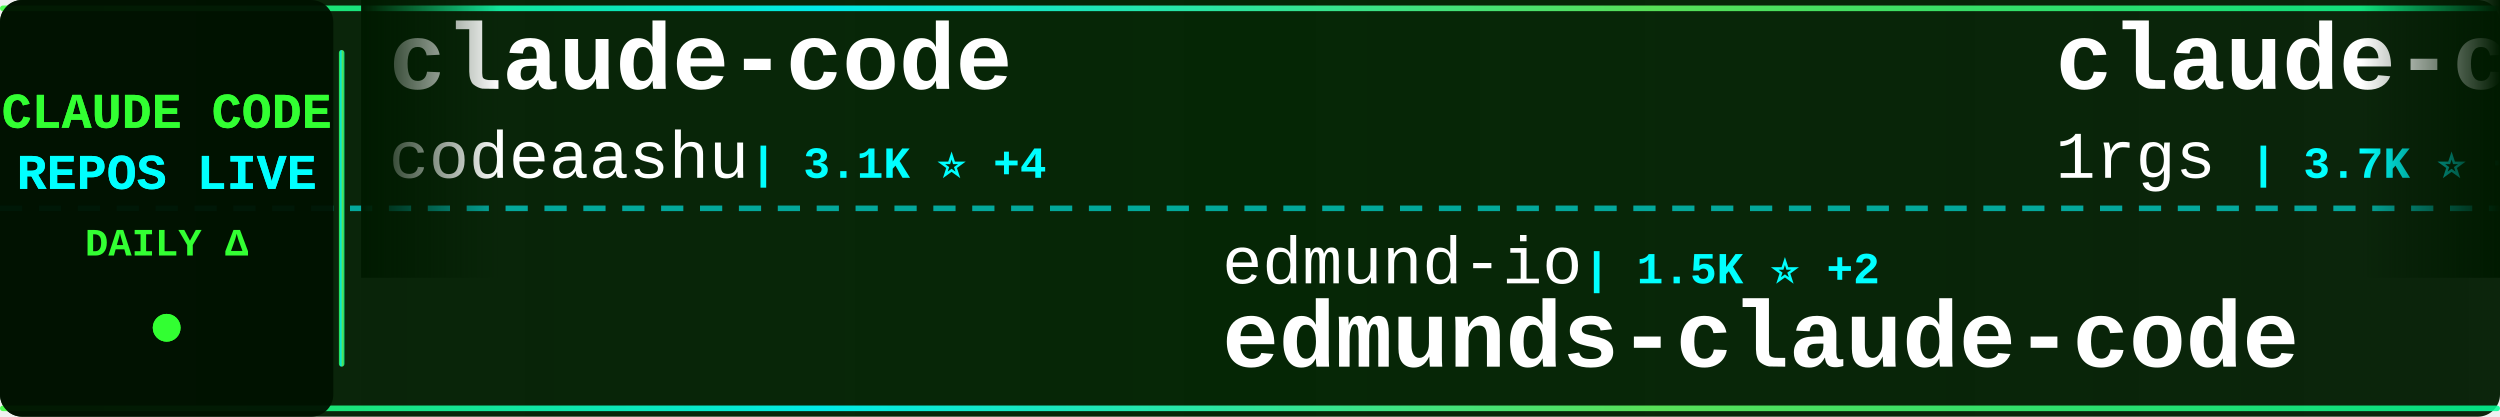
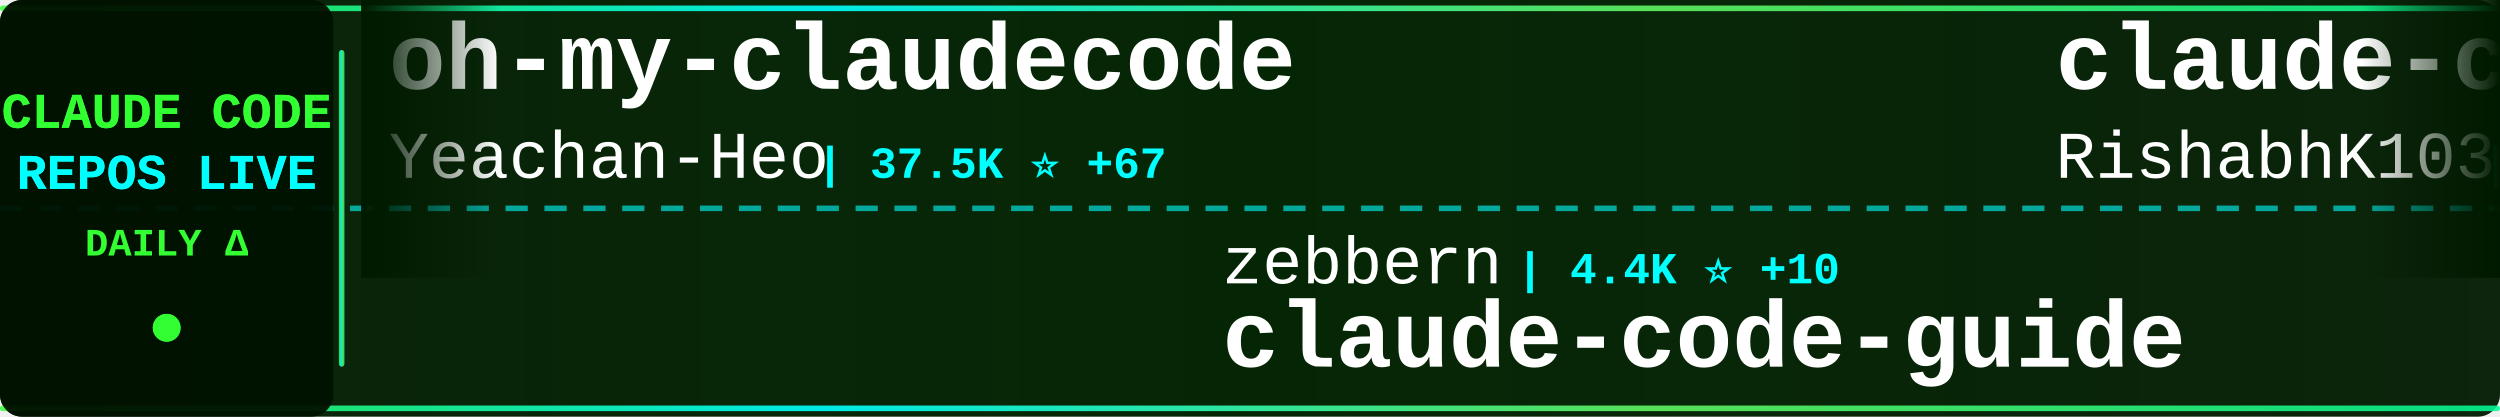
<svg xmlns="http://www.w3.org/2000/svg" width="900" height="150">
  <defs>
    <linearGradient id="tickerBg" x1="0%" y1="0%" x2="100%" y2="0%">
      <stop offset="0%" style="stop-color:#001a00;stop-opacity:0.95" />
      <stop offset="50%" style="stop-color:#002200;stop-opacity:0.98" />
      <stop offset="100%" style="stop-color:#001a00;stop-opacity:0.95" />
    </linearGradient>
    <linearGradient id="borderGrad" x1="0%" y1="0%" x2="100%" y2="0%">
      <stop offset="0%" style="stop-color:#33ff33;stop-opacity:0.85">
        <animate attributeName="stop-opacity" values="0.85;1;0.85" dur="2s" repeatCount="indefinite" />
      </stop>
      <stop offset="33%" style="stop-color:#00ffff;stop-opacity:0.9">
        <animate attributeName="stop-opacity" values="0.9;1;0.9" dur="2.2s" repeatCount="indefinite" />
      </stop>
      <stop offset="66%" style="stop-color:#66ff66;stop-opacity:0.85">
        <animate attributeName="stop-opacity" values="0.85;1;0.85" dur="1.8s" repeatCount="indefinite" />
      </stop>
      <stop offset="100%" style="stop-color:#00ff99;stop-opacity:0.85">
        <animate attributeName="stop-opacity" values="0.85;1;0.85" dur="2s" repeatCount="indefinite" />
      </stop>
    </linearGradient>
    <filter id="textGlow">
      <feGaussianBlur stdDeviation="0.1" result="coloredBlur" />
      <feMerge>
        <feMergeNode in="coloredBlur" />
        <feMergeNode in="SourceGraphic" />
      </feMerge>
    </filter>
    <filter id="metricGlow">
      <feGaussianBlur stdDeviation="0.2" result="coloredBlur" />
      <feMerge>
        <feMergeNode in="coloredBlur" />
        <feMergeNode in="SourceGraphic" />
      </feMerge>
    </filter>
    <linearGradient id="leftFade" x1="0%" y1="0%" x2="100%" y2="0%">
      <stop offset="0%" style="stop-color:#001a00;stop-opacity:1" />
      <stop offset="100%" style="stop-color:#001a00;stop-opacity:0" />
    </linearGradient>
    <linearGradient id="rightFade" x1="0%" y1="0%" x2="100%" y2="0%">
      <stop offset="0%" style="stop-color:#001a00;stop-opacity:0" />
      <stop offset="100%" style="stop-color:#001a00;stop-opacity:1" />
    </linearGradient>
  </defs>
  <rect width="900" height="150" fill="url(#tickerBg)" rx="8" />
  <rect x="0" y="2" width="900" height="2" fill="url(#borderGrad)" rx="1" />
  <rect x="0" y="146" width="900" height="2" fill="url(#borderGrad)" rx="1" />
  <line x1="0" y1="75" x2="900" y2="75" stroke="#00ffff" stroke-width="2" stroke-dasharray="8 6" opacity="0.6" />
  <rect x="0" y="0" width="120" height="150" fill="#001100" opacity="0.95" rx="8" />
  <text x="60" y="46" font-family="'Courier New', monospace" font-size="18" font-weight="bold" fill="#33ff33" text-anchor="middle" filter="url(#textGlow)">
    CLAUDE CODE
  </text>
  <text x="60" y="68" font-family="'Courier New', monospace" font-size="18" font-weight="bold" fill="#00ffff" text-anchor="middle" filter="url(#textGlow)">
    REPOS LIVE
  </text>
  <text x="60" y="92" font-family="'Courier New', monospace" font-size="14" font-weight="bold" fill="#33ff33" text-anchor="middle">
    DAILY Δ
  </text>
  <circle cx="60" cy="118" r="5" fill="#33ff33" filter="url(#metricGlow)">
    <animate attributeName="r" values="4;6;4" dur="1.5s" repeatCount="indefinite" />
    <animate attributeName="opacity" values="0.6;1;0.6" dur="1.5s" repeatCount="indefinite" />
  </circle>
  <rect x="122" y="18" width="2" height="114" fill="url(#borderGrad)" rx="1" />
  <clipPath id="tickerClip">
    <rect x="130" y="0" width="770" height="150" />
  </clipPath>
  <g clip-path="url(#tickerClip)">
    <g id="tickerItems">
      <animateTransform attributeName="transform" attributeType="XML" type="translate" from="0 0" to="-3000 0" dur="54s" repeatCount="indefinite" />
      <g transform="translate(0, 0)">
-         <text x="140" y="32" font-family="'Courier New', monospace" font-size="34" font-weight="bold" fill="#ffffff">claude-code</text>
-         <text x="140" y="64" font-family="'Courier New', monospace" font-size="24" font-weight="normal" fill="#ffffff" opacity="1.0">codeaashu</text>
-         <text x="270" y="64" font-family="'Courier New', monospace" font-size="16" font-weight="bold" fill="#00ffff"> | 3.1K ⭐ +4</text>
+         <text x="140" y="32" font-family="'Courier New', monospace" font-size="34" font-weight="bold" fill="#ffffff">oh-my-claudecode</text>
+         <text x="140" y="64" font-family="'Courier New', monospace" font-size="24" font-weight="normal" fill="#ffffff" opacity="1.0">Yeachan-Heo</text>
+         <text x="294" y="64" font-family="'Courier New', monospace" font-size="16" font-weight="bold" fill="#00ffff"> | 37.5K ⭐ +67</text>
      </g>
      <g transform="translate(300, 0)">
-         <text x="140" y="102" font-family="'Courier New', monospace" font-size="24" font-weight="normal" fill="#ffffff" opacity="1.0">edmund-io</text>
-         <text x="270" y="102" font-family="'Courier New', monospace" font-size="16" font-weight="bold" fill="#00ffff"> | 1.5K ⭐ +2</text>
-         <text x="140" y="132" font-family="'Courier New', monospace" font-size="34" font-weight="bold" fill="#ffffff">edmunds-claude-code</text>
+         <text x="140" y="102" font-family="'Courier New', monospace" font-size="24" font-weight="normal" fill="#ffffff" opacity="1.0">zebbern</text>
+         <text x="246" y="102" font-family="'Courier New', monospace" font-size="16" font-weight="bold" fill="#00ffff"> | 4.4K ⭐ +10</text>
+         <text x="140" y="132" font-family="'Courier New', monospace" font-size="34" font-weight="bold" fill="#ffffff">claude-code-guide</text>
      </g>
      <g transform="translate(600, 0)">
-         <text x="140" y="32" font-family="'Courier New', monospace" font-size="34" font-weight="bold" fill="#ffffff">claude-code-proxy</text>
-         <text x="140" y="64" font-family="'Courier New', monospace" font-size="24" font-weight="normal" fill="#ffffff" opacity="1.0">1rgs</text>
-         <text x="210" y="64" font-family="'Courier New', monospace" font-size="16" font-weight="bold" fill="#00ffff"> | 3.7K ⭐ +5</text>
+         <text x="140" y="32" font-family="'Courier New', monospace" font-size="34" font-weight="bold" fill="#ffffff">claude-code</text>
+         <text x="140" y="64" font-family="'Courier New', monospace" font-size="24" font-weight="normal" fill="#ffffff" opacity="1.0">RishabhK103</text>
+         <text x="294" y="64" font-family="'Courier New', monospace" font-size="16" font-weight="bold" fill="#00ffff"> | 101 ⭐ +1</text>
      </g>
      <g transform="translate(900, 0)">
-         <text x="140" y="102" font-family="'Courier New', monospace" font-size="24" font-weight="normal" fill="#ffffff" opacity="1.0">liuup</text>
-         <text x="222" y="102" font-family="'Courier New', monospace" font-size="16" font-weight="bold" fill="#00ffff"> | 3.5K ⭐ +15</text>
-         <text x="140" y="132" font-family="'Courier New', monospace" font-size="34" font-weight="bold" fill="#ffffff">claude-code-analysis</text>
+         <text x="140" y="102" font-family="'Courier New', monospace" font-size="24" font-weight="normal" fill="#ffffff" opacity="1.0">anthropics</text>
+         <text x="282" y="102" font-family="'Courier New', monospace" font-size="16" font-weight="bold" fill="#00ffff"> | 8.3K ⭐ +16</text>
+         <text x="140" y="132" font-family="'Courier New', monospace" font-size="34" font-weight="bold" fill="#ffffff">claude-code-action</text>
      </g>
      <g transform="translate(1200, 0)">
-         <text x="140" y="32" font-family="'Courier New', monospace" font-size="34" font-weight="bold" fill="#ffffff">claude_code_src</text>
-         <text x="140" y="64" font-family="'Courier New', monospace" font-size="24" font-weight="normal" fill="#ffffff" opacity="1.0">ponponon</text>
-         <text x="258" y="64" font-family="'Courier New', monospace" font-size="16" font-weight="bold" fill="#00ffff"> | 2.3K ⭐ +1</text>
+         <text x="140" y="32" font-family="'Courier New', monospace" font-size="34" font-weight="bold" fill="#ffffff">claude-code</text>
+         <text x="140" y="64" font-family="'Courier New', monospace" font-size="24" font-weight="normal" fill="#ffffff" opacity="1.0">xorespesp</text>
+         <text x="270" y="64" font-family="'Courier New', monospace" font-size="16" font-weight="bold" fill="#00ffff"> | 228 ⭐</text>
      </g>
      <g transform="translate(1500, 0)">
-         <text x="140" y="102" font-family="'Courier New', monospace" font-size="24" font-weight="normal" fill="#ffffff" opacity="1.0">jarmuine</text>
-         <text x="258" y="102" font-family="'Courier New', monospace" font-size="16" font-weight="bold" fill="#00ffff"> | 2.2K ⭐</text>
-         <text x="140" y="132" font-family="'Courier New', monospace" font-size="34" font-weight="bold" fill="#ffffff">claude-code</text>
+         <text x="140" y="102" font-family="'Courier New', monospace" font-size="24" font-weight="normal" fill="#ffffff" opacity="1.0">Maciek-roboblog</text>
+         <text x="342" y="102" font-family="'Courier New', monospace" font-size="16" font-weight="bold" fill="#00ffff"> | 8.4K ⭐ +15</text>
+         <text x="140" y="132" font-family="'Courier New', monospace" font-size="34" font-weight="bold" fill="#ffffff">Claude-Code-Usage-Monito...</text>
      </g>
      <g transform="translate(1800, 0)">
-         <text x="140" y="32" font-family="'Courier New', monospace" font-size="34" font-weight="bold" fill="#ffffff">claude-code-prompts</text>
-         <text x="140" y="64" font-family="'Courier New', monospace" font-size="24" font-weight="normal" fill="#ffffff" opacity="1.0">repowise-dev</text>
-         <text x="306" y="64" font-family="'Courier New', monospace" font-size="16" font-weight="bold" fill="#00ffff"> | 1.1K ⭐</text>
+         <text x="140" y="32" font-family="'Courier New', monospace" font-size="34" font-weight="bold" fill="#ffffff">claude-code</text>
+         <text x="140" y="64" font-family="'Courier New', monospace" font-size="24" font-weight="normal" fill="#ffffff" opacity="1.0">claude-code-best</text>
+         <text x="354" y="64" font-family="'Courier New', monospace" font-size="16" font-weight="bold" fill="#00ffff"> | 20.9K ⭐ +40</text>
      </g>
      <g transform="translate(2100, 0)">
        <text x="140" y="102" font-family="'Courier New', monospace" font-size="24" font-weight="normal" fill="#ffffff" opacity="1.0">alejandrobalderas</text>
-         <text x="366" y="102" font-family="'Courier New', monospace" font-size="16" font-weight="bold" fill="#00ffff"> | 2.4K ⭐ +4</text>
+         <text x="366" y="102" font-family="'Courier New', monospace" font-size="16" font-weight="bold" fill="#00ffff"> | 2.4K ⭐ +6</text>
        <text x="140" y="132" font-family="'Courier New', monospace" font-size="34" font-weight="bold" fill="#ffffff">claude-code-from-source</text>
      </g>
      <g transform="translate(2400, 0)">
-         <text x="140" y="32" font-family="'Courier New', monospace" font-size="34" font-weight="bold" fill="#ffffff">my-claude-code-setup</text>
-         <text x="140" y="64" font-family="'Courier New', monospace" font-size="24" font-weight="normal" fill="#ffffff" opacity="1.0">centminmod</text>
-         <text x="282" y="64" font-family="'Courier New', monospace" font-size="16" font-weight="bold" fill="#00ffff"> | 2.5K ⭐ +1</text>
+         <text x="140" y="32" font-family="'Courier New', monospace" font-size="34" font-weight="bold" fill="#ffffff">pi-vs-claude-code</text>
+         <text x="140" y="64" font-family="'Courier New', monospace" font-size="24" font-weight="normal" fill="#ffffff" opacity="1.0">disler</text>
+         <text x="234" y="64" font-family="'Courier New', monospace" font-size="16" font-weight="bold" fill="#00ffff"> | 1.5K ⭐ +5</text>
      </g>
      <g transform="translate(2700, 0)">
-         <text x="140" y="102" font-family="'Courier New', monospace" font-size="24" font-weight="normal" fill="#ffffff" opacity="1.0">Yeachan-Heo</text>
-         <text x="294" y="102" font-family="'Courier New', monospace" font-size="16" font-weight="bold" fill="#00ffff"> | 37.5K ⭐ +55</text>
-         <text x="140" y="132" font-family="'Courier New', monospace" font-size="34" font-weight="bold" fill="#ffffff">oh-my-claudecode</text>
+         <text x="140" y="102" font-family="'Courier New', monospace" font-size="24" font-weight="normal" fill="#ffffff" opacity="1.0">VILA-Lab</text>
+         <text x="258" y="102" font-family="'Courier New', monospace" font-size="16" font-weight="bold" fill="#00ffff"> | 1.8K ⭐ +9</text>
+         <text x="140" y="132" font-family="'Courier New', monospace" font-size="34" font-weight="bold" fill="#ffffff">Dive-into-Claude-Code</text>
      </g>
      <g transform="translate(3000, 0)">
-         <text x="140" y="32" font-family="'Courier New', monospace" font-size="34" font-weight="bold" fill="#ffffff">claude-code</text>
-         <text x="140" y="64" font-family="'Courier New', monospace" font-size="24" font-weight="normal" fill="#ffffff" opacity="1.0">codeaashu</text>
-         <text x="270" y="64" font-family="'Courier New', monospace" font-size="16" font-weight="bold" fill="#00ffff"> | 3.1K ⭐ +4</text>
+         <text x="140" y="32" font-family="'Courier New', monospace" font-size="34" font-weight="bold" fill="#ffffff">oh-my-claudecode</text>
+         <text x="140" y="64" font-family="'Courier New', monospace" font-size="24" font-weight="normal" fill="#ffffff" opacity="1.0">Yeachan-Heo</text>
+         <text x="294" y="64" font-family="'Courier New', monospace" font-size="16" font-weight="bold" fill="#00ffff"> | 37.5K ⭐ +67</text>
      </g>
      <g transform="translate(3300, 0)">
-         <text x="140" y="102" font-family="'Courier New', monospace" font-size="24" font-weight="normal" fill="#ffffff" opacity="1.0">edmund-io</text>
-         <text x="270" y="102" font-family="'Courier New', monospace" font-size="16" font-weight="bold" fill="#00ffff"> | 1.5K ⭐ +2</text>
-         <text x="140" y="132" font-family="'Courier New', monospace" font-size="34" font-weight="bold" fill="#ffffff">edmunds-claude-code</text>
+         <text x="140" y="102" font-family="'Courier New', monospace" font-size="24" font-weight="normal" fill="#ffffff" opacity="1.0">zebbern</text>
+         <text x="246" y="102" font-family="'Courier New', monospace" font-size="16" font-weight="bold" fill="#00ffff"> | 4.4K ⭐ +10</text>
+         <text x="140" y="132" font-family="'Courier New', monospace" font-size="34" font-weight="bold" fill="#ffffff">claude-code-guide</text>
      </g>
      <g transform="translate(3600, 0)">
-         <text x="140" y="32" font-family="'Courier New', monospace" font-size="34" font-weight="bold" fill="#ffffff">claude-code-proxy</text>
-         <text x="140" y="64" font-family="'Courier New', monospace" font-size="24" font-weight="normal" fill="#ffffff" opacity="1.0">1rgs</text>
-         <text x="210" y="64" font-family="'Courier New', monospace" font-size="16" font-weight="bold" fill="#00ffff"> | 3.7K ⭐ +5</text>
+         <text x="140" y="32" font-family="'Courier New', monospace" font-size="34" font-weight="bold" fill="#ffffff">claude-code</text>
+         <text x="140" y="64" font-family="'Courier New', monospace" font-size="24" font-weight="normal" fill="#ffffff" opacity="1.0">RishabhK103</text>
+         <text x="294" y="64" font-family="'Courier New', monospace" font-size="16" font-weight="bold" fill="#00ffff"> | 101 ⭐ +1</text>
      </g>
      <g transform="translate(3900, 0)">
-         <text x="140" y="102" font-family="'Courier New', monospace" font-size="24" font-weight="normal" fill="#ffffff" opacity="1.0">liuup</text>
-         <text x="222" y="102" font-family="'Courier New', monospace" font-size="16" font-weight="bold" fill="#00ffff"> | 3.5K ⭐ +15</text>
-         <text x="140" y="132" font-family="'Courier New', monospace" font-size="34" font-weight="bold" fill="#ffffff">claude-code-analysis</text>
+         <text x="140" y="102" font-family="'Courier New', monospace" font-size="24" font-weight="normal" fill="#ffffff" opacity="1.0">anthropics</text>
+         <text x="282" y="102" font-family="'Courier New', monospace" font-size="16" font-weight="bold" fill="#00ffff"> | 8.3K ⭐ +16</text>
+         <text x="140" y="132" font-family="'Courier New', monospace" font-size="34" font-weight="bold" fill="#ffffff">claude-code-action</text>
      </g>
    </g>
  </g>
  <rect x="130" y="0" width="50" height="100" fill="url(#leftFade)" />
  <rect x="850" y="0" width="50" height="100" fill="url(#rightFade)" />
</svg>
